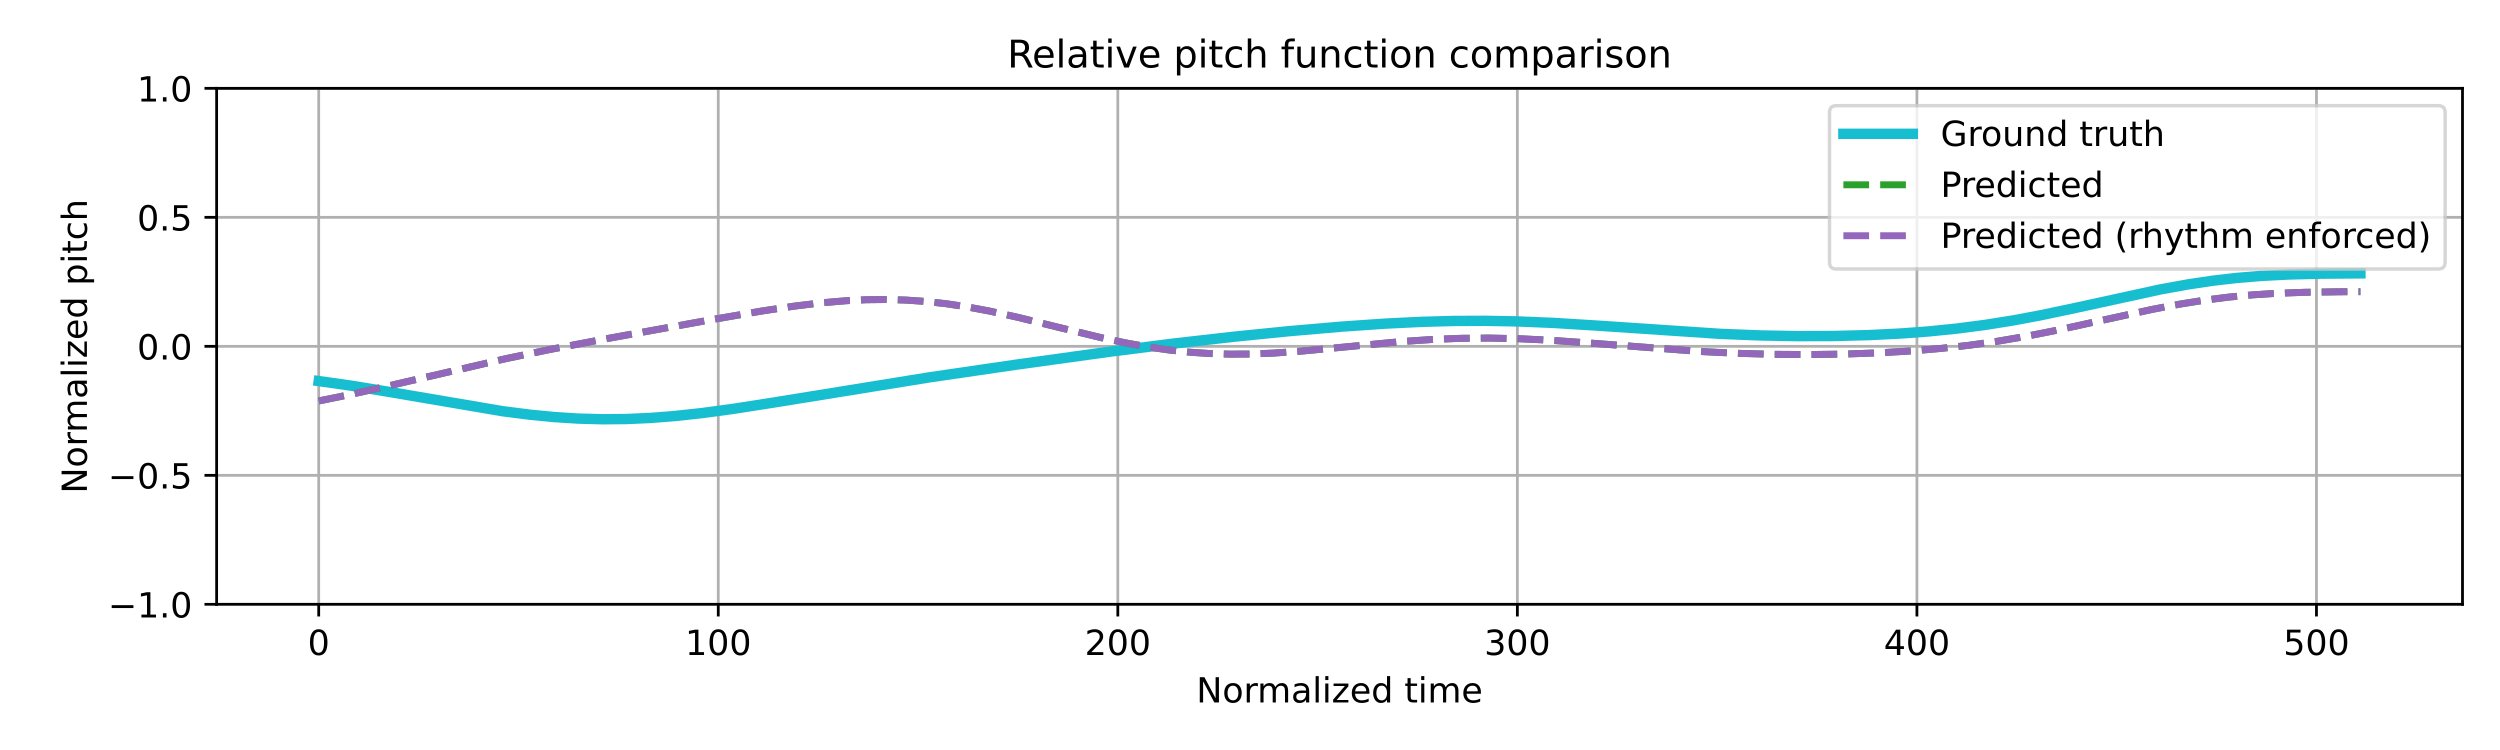
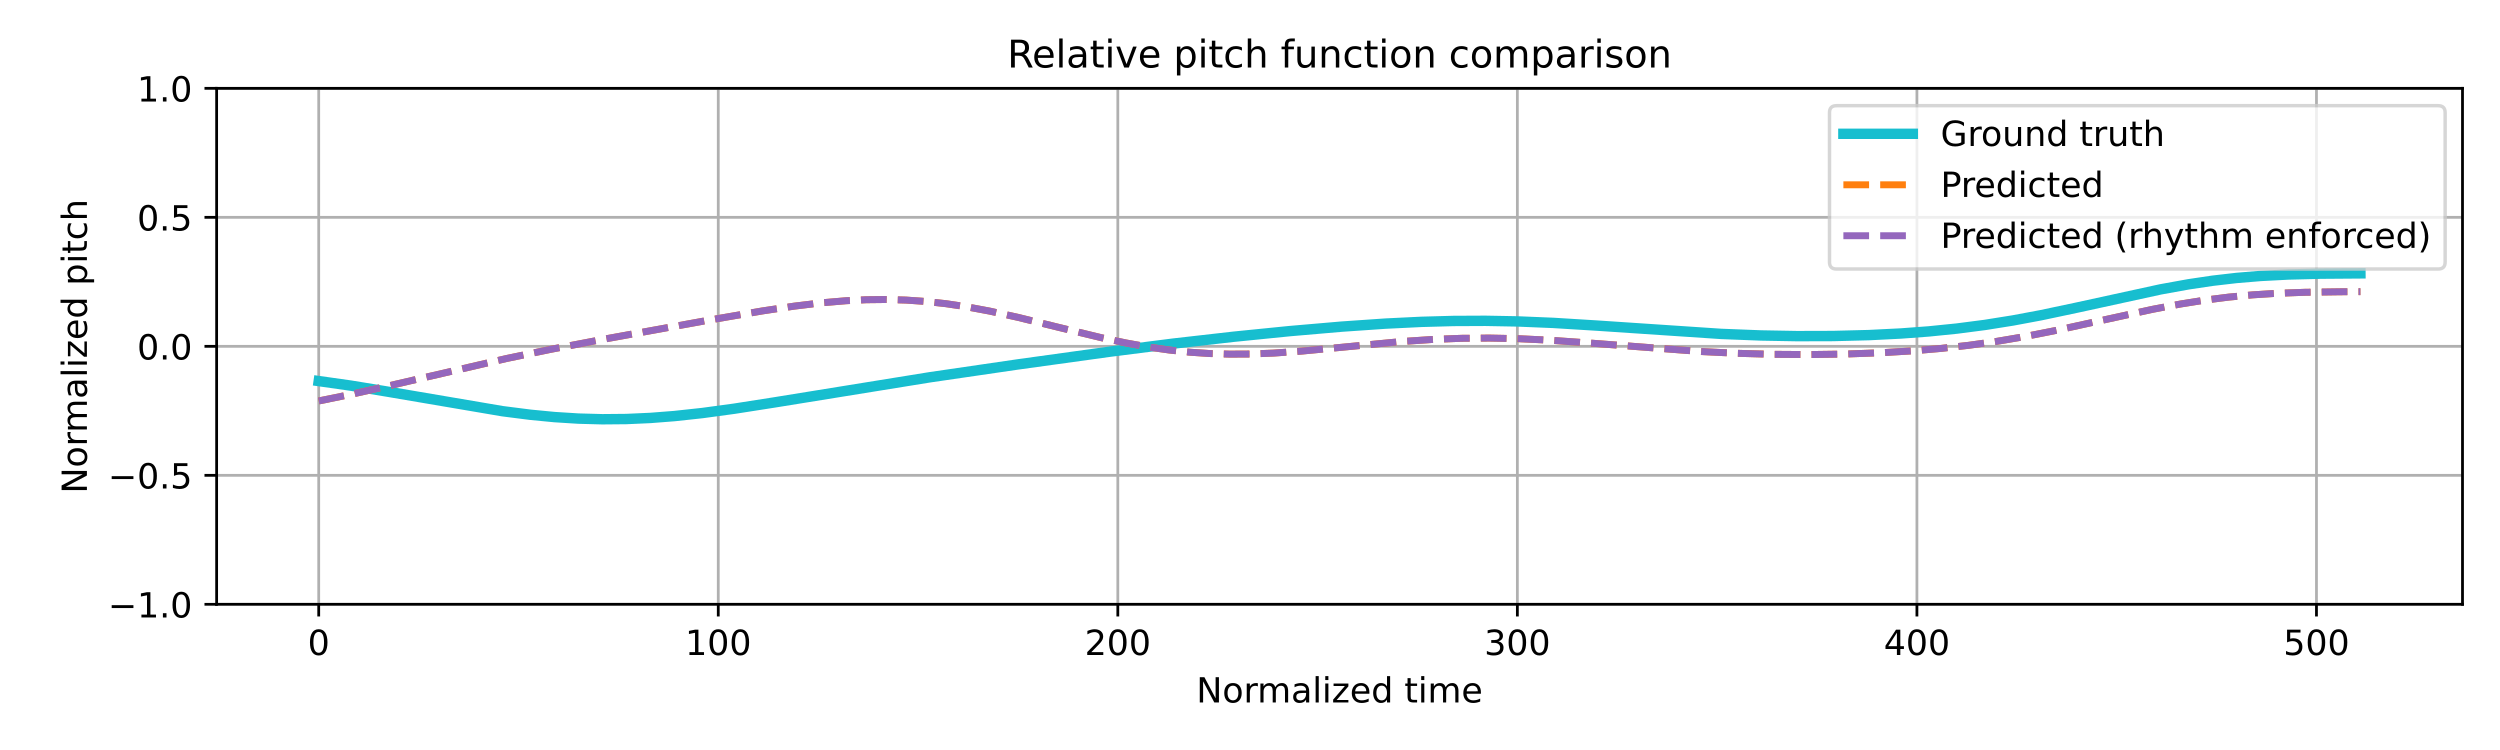
<svg xmlns="http://www.w3.org/2000/svg" xmlns:xlink="http://www.w3.org/1999/xlink" width="720pt" height="216pt" viewBox="0 0 720 216" version="1.1">
  <defs>
    <style type="text/css">*{stroke-linejoin: round; stroke-linecap: butt}</style>
  </defs>
  <g id="figure_1">
    <g id="patch_1">
      <path d="M 0 216  L 720 216  L 720 0  L 0 0  z " style="fill: #ffffff" />
    </g>
    <g id="axes_1">
      <g id="patch_2">
        <path d="M 62.39 174.04  L 709.2 174.04  L 709.2 25.44  L 62.39 25.44  z " style="fill: #ffffff" />
      </g>
      <g id="matplotlib.axis_1">
        <g id="xtick_1">
          <g id="line2d_1">
-             <path d="M 91.79 174.04  L 91.79 25.44  " clip-path="url(#p8ed2937bfd)" style="fill: none; stroke: #b0b0b0; stroke-width: 0.8; stroke-linecap: square" />
+             <path d="M 91.79 174.04  L 91.79 25.44  " clip-path="url(#pac3caca9a3)" style="fill: none; stroke: #b0b0b0; stroke-width: 0.8; stroke-linecap: square" />
          </g>
          <g id="line2d_2">
            <defs>
-               <path id="md89e8ab687" d="M 0 0  L 0 3.5  " style="stroke: #000000; stroke-width: 0.8" />
-             </defs>
-             <g>
-               <use xlink:href="#md89e8ab687" x="91.79" y="174.04" style="stroke: #000000; stroke-width: 0.8" />
+               <path id="med8fce4111" d="M 0 0  L 0 3.5  " style="stroke: #000000; stroke-width: 0.8" />
+             </defs>
+             <g>
+               <use xlink:href="#med8fce4111" x="91.79" y="174.04" style="stroke: #000000; stroke-width: 0.8" />
            </g>
          </g>
          <g id="text_1">
            <g transform="translate(88.60921 188.6384) scale(0.1 -0.1)">
              <defs>
                <path id="DejaVuSans-30" d="M 2034 4250  Q 1547 4250 1301 3770  Q 1056 3291 1056 2328  Q 1056 1369 1301 889  Q 1547 409 2034 409  Q 2525 409 2770 889  Q 3016 1369 3016 2328  Q 3016 3291 2770 3770  Q 2525 4250 2034 4250  z M 2034 4750  Q 2819 4750 3233 4129  Q 3647 3509 3647 2328  Q 3647 1150 3233 529  Q 2819 -91 2034 -91  Q 1250 -91 836 529  Q 422 1150 422 2328  Q 422 3509 836 4129  Q 1250 4750 2034 4750  z " transform="scale(0.015625)" />
              </defs>
              <use xlink:href="#DejaVuSans-30" />
            </g>
          </g>
        </g>
        <g id="xtick_2">
          <g id="line2d_3">
-             <path d="M 206.861 174.04  L 206.861 25.44  " clip-path="url(#p8ed2937bfd)" style="fill: none; stroke: #b0b0b0; stroke-width: 0.8; stroke-linecap: square" />
+             <path d="M 206.861 174.04  L 206.861 25.44  " clip-path="url(#pac3caca9a3)" style="fill: none; stroke: #b0b0b0; stroke-width: 0.8; stroke-linecap: square" />
          </g>
          <g id="line2d_4">
            <g>
-               <use xlink:href="#md89e8ab687" x="206.861" y="174.04" style="stroke: #000000; stroke-width: 0.8" />
+               <use xlink:href="#med8fce4111" x="206.861" y="174.04" style="stroke: #000000; stroke-width: 0.8" />
            </g>
          </g>
          <g id="text_2">
            <g transform="translate(197.317 188.6384) scale(0.1 -0.1)">
              <defs>
                <path id="DejaVuSans-31" d="M 794 531  L 1825 531  L 1825 4091  L 703 3866  L 703 4441  L 1819 4666  L 2450 4666  L 2450 531  L 3481 531  L 3481 0  L 794 0  L 794 531  z " transform="scale(0.015625)" />
              </defs>
              <use xlink:href="#DejaVuSans-31" />
              <use xlink:href="#DejaVuSans-30" transform="translate(63.62305 0)" />
              <use xlink:href="#DejaVuSans-30" transform="translate(127.2461 0)" />
            </g>
          </g>
        </g>
        <g id="xtick_3">
          <g id="line2d_5">
-             <path d="M 321.931 174.04  L 321.931 25.44  " clip-path="url(#p8ed2937bfd)" style="fill: none; stroke: #b0b0b0; stroke-width: 0.8; stroke-linecap: square" />
+             <path d="M 321.931 174.04  L 321.931 25.44  " clip-path="url(#pac3caca9a3)" style="fill: none; stroke: #b0b0b0; stroke-width: 0.8; stroke-linecap: square" />
          </g>
          <g id="line2d_6">
            <g>
-               <use xlink:href="#md89e8ab687" x="321.931" y="174.04" style="stroke: #000000; stroke-width: 0.8" />
+               <use xlink:href="#med8fce4111" x="321.931" y="174.04" style="stroke: #000000; stroke-width: 0.8" />
            </g>
          </g>
          <g id="text_3">
            <g transform="translate(312.3872 188.6384) scale(0.1 -0.1)">
              <defs>
                <path id="DejaVuSans-32" d="M 1228 531  L 3431 531  L 3431 0  L 469 0  L 469 531  Q 828 903 1448 1529  Q 2069 2156 2228 2338  Q 2531 2678 2651 2914  Q 2772 3150 2772 3378  Q 2772 3750 2511 3984  Q 2250 4219 1831 4219  Q 1534 4219 1204 4116  Q 875 4013 500 3803  L 500 4441  Q 881 4594 1212 4672  Q 1544 4750 1819 4750  Q 2544 4750 2975 4387  Q 3406 4025 3406 3419  Q 3406 3131 3298 2873  Q 3191 2616 2906 2266  Q 2828 2175 2409 1742  Q 1991 1309 1228 531  z " transform="scale(0.015625)" />
              </defs>
              <use xlink:href="#DejaVuSans-32" />
              <use xlink:href="#DejaVuSans-30" transform="translate(63.62305 0)" />
              <use xlink:href="#DejaVuSans-30" transform="translate(127.2461 0)" />
            </g>
          </g>
        </g>
        <g id="xtick_4">
          <g id="line2d_7">
-             <path d="M 437.001 174.04  L 437.001 25.44  " clip-path="url(#p8ed2937bfd)" style="fill: none; stroke: #b0b0b0; stroke-width: 0.8; stroke-linecap: square" />
+             <path d="M 437.001 174.04  L 437.001 25.44  " clip-path="url(#pac3caca9a3)" style="fill: none; stroke: #b0b0b0; stroke-width: 0.8; stroke-linecap: square" />
          </g>
          <g id="line2d_8">
            <g>
-               <use xlink:href="#md89e8ab687" x="437.001" y="174.04" style="stroke: #000000; stroke-width: 0.8" />
+               <use xlink:href="#med8fce4111" x="437.001" y="174.04" style="stroke: #000000; stroke-width: 0.8" />
            </g>
          </g>
          <g id="text_4">
            <g transform="translate(427.4575 188.6384) scale(0.1 -0.1)">
              <defs>
                <path id="DejaVuSans-33" d="M 2597 2516  Q 3050 2419 3304 2112  Q 3559 1806 3559 1356  Q 3559 666 3084 287  Q 2609 -91 1734 -91  Q 1441 -91 1130 -33  Q 819 25 488 141  L 488 750  Q 750 597 1062 519  Q 1375 441 1716 441  Q 2309 441 2620 675  Q 2931 909 2931 1356  Q 2931 1769 2642 2001  Q 2353 2234 1838 2234  L 1294 2234  L 1294 2753  L 1863 2753  Q 2328 2753 2575 2939  Q 2822 3125 2822 3475  Q 2822 3834 2567 4026  Q 2313 4219 1838 4219  Q 1578 4219 1281 4162  Q 984 4106 628 3988  L 628 4550  Q 988 4650 1302 4700  Q 1616 4750 1894 4750  Q 2613 4750 3031 4423  Q 3450 4097 3450 3541  Q 3450 3153 3228 2886  Q 3006 2619 2597 2516  z " transform="scale(0.015625)" />
              </defs>
              <use xlink:href="#DejaVuSans-33" />
              <use xlink:href="#DejaVuSans-30" transform="translate(63.62305 0)" />
              <use xlink:href="#DejaVuSans-30" transform="translate(127.2461 0)" />
            </g>
          </g>
        </g>
        <g id="xtick_5">
          <g id="line2d_9">
-             <path d="M 552.072 174.04  L 552.072 25.44  " clip-path="url(#p8ed2937bfd)" style="fill: none; stroke: #b0b0b0; stroke-width: 0.8; stroke-linecap: square" />
+             <path d="M 552.072 174.04  L 552.072 25.44  " clip-path="url(#pac3caca9a3)" style="fill: none; stroke: #b0b0b0; stroke-width: 0.8; stroke-linecap: square" />
          </g>
          <g id="line2d_10">
            <g>
-               <use xlink:href="#md89e8ab687" x="552.072" y="174.04" style="stroke: #000000; stroke-width: 0.8" />
+               <use xlink:href="#med8fce4111" x="552.072" y="174.04" style="stroke: #000000; stroke-width: 0.8" />
            </g>
          </g>
          <g id="text_5">
            <g transform="translate(542.5278 188.6384) scale(0.1 -0.1)">
              <defs>
                <path id="DejaVuSans-34" d="M 2419 4116  L 825 1625  L 2419 1625  L 2419 4116  z M 2253 4666  L 3047 4666  L 3047 1625  L 3713 1625  L 3713 1100  L 3047 1100  L 3047 0  L 2419 0  L 2419 1100  L 313 1100  L 313 1709  L 2253 4666  z " transform="scale(0.015625)" />
              </defs>
              <use xlink:href="#DejaVuSans-34" />
              <use xlink:href="#DejaVuSans-30" transform="translate(63.62305 0)" />
              <use xlink:href="#DejaVuSans-30" transform="translate(127.2461 0)" />
            </g>
          </g>
        </g>
        <g id="xtick_6">
          <g id="line2d_11">
-             <path d="M 667.142 174.04  L 667.142 25.44  " clip-path="url(#p8ed2937bfd)" style="fill: none; stroke: #b0b0b0; stroke-width: 0.8; stroke-linecap: square" />
+             <path d="M 667.142 174.04  L 667.142 25.44  " clip-path="url(#pac3caca9a3)" style="fill: none; stroke: #b0b0b0; stroke-width: 0.8; stroke-linecap: square" />
          </g>
          <g id="line2d_12">
            <g>
-               <use xlink:href="#md89e8ab687" x="667.142" y="174.04" style="stroke: #000000; stroke-width: 0.8" />
+               <use xlink:href="#med8fce4111" x="667.142" y="174.04" style="stroke: #000000; stroke-width: 0.8" />
            </g>
          </g>
          <g id="text_6">
            <g transform="translate(657.5981 188.6384) scale(0.1 -0.1)">
              <defs>
                <path id="DejaVuSans-35" d="M 691 4666  L 3169 4666  L 3169 4134  L 1269 4134  L 1269 2991  Q 1406 3038 1543 3061  Q 1681 3084 1819 3084  Q 2600 3084 3056 2656  Q 3513 2228 3513 1497  Q 3513 744 3044 326  Q 2575 -91 1722 -91  Q 1428 -91 1123 -41  Q 819 9 494 109  L 494 744  Q 775 591 1075 516  Q 1375 441 1709 441  Q 2250 441 2565 725  Q 2881 1009 2881 1497  Q 2881 1984 2565 2268  Q 2250 2553 1709 2553  Q 1456 2553 1204 2497  Q 953 2441 691 2322  L 691 4666  z " transform="scale(0.015625)" />
              </defs>
              <use xlink:href="#DejaVuSans-35" />
              <use xlink:href="#DejaVuSans-30" transform="translate(63.62305 0)" />
              <use xlink:href="#DejaVuSans-30" transform="translate(127.2461 0)" />
            </g>
          </g>
        </g>
        <g id="text_7">
          <g transform="translate(344.5544 202.3166) scale(0.1 -0.1)">
            <defs>
              <path id="DejaVuSans-4e" d="M 628 4666  L 1478 4666  L 3547 763  L 3547 4666  L 4159 4666  L 4159 0  L 3309 0  L 1241 3903  L 1241 0  L 628 0  L 628 4666  z " transform="scale(0.015625)" />
              <path id="DejaVuSans-6f" d="M 1959 3097  Q 1497 3097 1228 2736  Q 959 2375 959 1747  Q 959 1119 1226 758  Q 1494 397 1959 397  Q 2419 397 2687 759  Q 2956 1122 2956 1747  Q 2956 2369 2687 2733  Q 2419 3097 1959 3097  z M 1959 3584  Q 2709 3584 3137 3096  Q 3566 2609 3566 1747  Q 3566 888 3137 398  Q 2709 -91 1959 -91  Q 1206 -91 779 398  Q 353 888 353 1747  Q 353 2609 779 3096  Q 1206 3584 1959 3584  z " transform="scale(0.015625)" />
              <path id="DejaVuSans-72" d="M 2631 2963  Q 2534 3019 2420 3045  Q 2306 3072 2169 3072  Q 1681 3072 1420 2755  Q 1159 2438 1159 1844  L 1159 0  L 581 0  L 581 3500  L 1159 3500  L 1159 2956  Q 1341 3275 1631 3429  Q 1922 3584 2338 3584  Q 2397 3584 2469 3576  Q 2541 3569 2628 3553  L 2631 2963  z " transform="scale(0.015625)" />
              <path id="DejaVuSans-6d" d="M 3328 2828  Q 3544 3216 3844 3400  Q 4144 3584 4550 3584  Q 5097 3584 5394 3201  Q 5691 2819 5691 2113  L 5691 0  L 5113 0  L 5113 2094  Q 5113 2597 4934 2840  Q 4756 3084 4391 3084  Q 3944 3084 3684 2787  Q 3425 2491 3425 1978  L 3425 0  L 2847 0  L 2847 2094  Q 2847 2600 2669 2842  Q 2491 3084 2119 3084  Q 1678 3084 1418 2786  Q 1159 2488 1159 1978  L 1159 0  L 581 0  L 581 3500  L 1159 3500  L 1159 2956  Q 1356 3278 1631 3431  Q 1906 3584 2284 3584  Q 2666 3584 2933 3390  Q 3200 3197 3328 2828  z " transform="scale(0.015625)" />
              <path id="DejaVuSans-61" d="M 2194 1759  Q 1497 1759 1228 1600  Q 959 1441 959 1056  Q 959 750 1161 570  Q 1363 391 1709 391  Q 2188 391 2477 730  Q 2766 1069 2766 1631  L 2766 1759  L 2194 1759  z M 3341 1997  L 3341 0  L 2766 0  L 2766 531  Q 2569 213 2275 61  Q 1981 -91 1556 -91  Q 1019 -91 701 211  Q 384 513 384 1019  Q 384 1609 779 1909  Q 1175 2209 1959 2209  L 2766 2209  L 2766 2266  Q 2766 2663 2505 2880  Q 2244 3097 1772 3097  Q 1472 3097 1187 3025  Q 903 2953 641 2809  L 641 3341  Q 956 3463 1253 3523  Q 1550 3584 1831 3584  Q 2591 3584 2966 3190  Q 3341 2797 3341 1997  z " transform="scale(0.015625)" />
              <path id="DejaVuSans-6c" d="M 603 4863  L 1178 4863  L 1178 0  L 603 0  L 603 4863  z " transform="scale(0.015625)" />
              <path id="DejaVuSans-69" d="M 603 3500  L 1178 3500  L 1178 0  L 603 0  L 603 3500  z M 603 4863  L 1178 4863  L 1178 4134  L 603 4134  L 603 4863  z " transform="scale(0.015625)" />
              <path id="DejaVuSans-7a" d="M 353 3500  L 3084 3500  L 3084 2975  L 922 459  L 3084 459  L 3084 0  L 275 0  L 275 525  L 2438 3041  L 353 3041  L 353 3500  z " transform="scale(0.015625)" />
              <path id="DejaVuSans-65" d="M 3597 1894  L 3597 1613  L 953 1613  Q 991 1019 1311 708  Q 1631 397 2203 397  Q 2534 397 2845 478  Q 3156 559 3463 722  L 3463 178  Q 3153 47 2828 -22  Q 2503 -91 2169 -91  Q 1331 -91 842 396  Q 353 884 353 1716  Q 353 2575 817 3079  Q 1281 3584 2069 3584  Q 2775 3584 3186 3129  Q 3597 2675 3597 1894  z M 3022 2063  Q 3016 2534 2758 2815  Q 2500 3097 2075 3097  Q 1594 3097 1305 2825  Q 1016 2553 972 2059  L 3022 2063  z " transform="scale(0.015625)" />
              <path id="DejaVuSans-64" d="M 2906 2969  L 2906 4863  L 3481 4863  L 3481 0  L 2906 0  L 2906 525  Q 2725 213 2448 61  Q 2172 -91 1784 -91  Q 1150 -91 751 415  Q 353 922 353 1747  Q 353 2572 751 3078  Q 1150 3584 1784 3584  Q 2172 3584 2448 3432  Q 2725 3281 2906 2969  z M 947 1747  Q 947 1113 1208 752  Q 1469 391 1925 391  Q 2381 391 2643 752  Q 2906 1113 2906 1747  Q 2906 2381 2643 2742  Q 2381 3103 1925 3103  Q 1469 3103 1208 2742  Q 947 2381 947 1747  z " transform="scale(0.015625)" />
              <path id="DejaVuSans-20" transform="scale(0.015625)" />
              <path id="DejaVuSans-74" d="M 1172 4494  L 1172 3500  L 2356 3500  L 2356 3053  L 1172 3053  L 1172 1153  Q 1172 725 1289 603  Q 1406 481 1766 481  L 2356 481  L 2356 0  L 1766 0  Q 1100 0 847 248  Q 594 497 594 1153  L 594 3053  L 172 3053  L 172 3500  L 594 3500  L 594 4494  L 1172 4494  z " transform="scale(0.015625)" />
            </defs>
            <use xlink:href="#DejaVuSans-4e" />
            <use xlink:href="#DejaVuSans-6f" transform="translate(74.80469 0)" />
            <use xlink:href="#DejaVuSans-72" transform="translate(135.9863 0)" />
            <use xlink:href="#DejaVuSans-6d" transform="translate(175.3496 0)" />
            <use xlink:href="#DejaVuSans-61" transform="translate(272.7617 0)" />
            <use xlink:href="#DejaVuSans-6c" transform="translate(334.041 0)" />
            <use xlink:href="#DejaVuSans-69" transform="translate(361.8242 0)" />
            <use xlink:href="#DejaVuSans-7a" transform="translate(389.6074 0)" />
            <use xlink:href="#DejaVuSans-65" transform="translate(442.0977 0)" />
            <use xlink:href="#DejaVuSans-64" transform="translate(503.6211 0)" />
            <use xlink:href="#DejaVuSans-20" transform="translate(567.0977 0)" />
            <use xlink:href="#DejaVuSans-74" transform="translate(598.8848 0)" />
            <use xlink:href="#DejaVuSans-69" transform="translate(638.0938 0)" />
            <use xlink:href="#DejaVuSans-6d" transform="translate(665.877 0)" />
            <use xlink:href="#DejaVuSans-65" transform="translate(763.2891 0)" />
          </g>
        </g>
      </g>
      <g id="matplotlib.axis_2">
        <g id="ytick_1">
          <g id="line2d_13">
-             <path d="M 62.39 174.04  L 709.2 174.04  " clip-path="url(#p8ed2937bfd)" style="fill: none; stroke: #b0b0b0; stroke-width: 0.8; stroke-linecap: square" />
+             <path d="M 62.39 174.04  L 709.2 174.04  " clip-path="url(#pac3caca9a3)" style="fill: none; stroke: #b0b0b0; stroke-width: 0.8; stroke-linecap: square" />
          </g>
          <g id="line2d_14">
            <defs>
-               <path id="mf1127d0923" d="M 0 0  L -3.5 0  " style="stroke: #000000; stroke-width: 0.8" />
-             </defs>
-             <g>
-               <use xlink:href="#mf1127d0923" x="62.39" y="174.04" style="stroke: #000000; stroke-width: 0.8" />
+               <path id="mc16b427c87" d="M 0 0  L -3.5 0  " style="stroke: #000000; stroke-width: 0.8" />
+             </defs>
+             <g>
+               <use xlink:href="#mc16b427c87" x="62.39" y="174.04" style="stroke: #000000; stroke-width: 0.8" />
            </g>
          </g>
          <g id="text_8">
            <g transform="translate(31.10719 177.8392) scale(0.1 -0.1)">
              <defs>
                <path id="DejaVuSans-2212" d="M 678 2272  L 4684 2272  L 4684 1741  L 678 1741  L 678 2272  z " transform="scale(0.015625)" />
                <path id="DejaVuSans-2e" d="M 684 794  L 1344 794  L 1344 0  L 684 0  L 684 794  z " transform="scale(0.015625)" />
              </defs>
              <use xlink:href="#DejaVuSans-2212" />
              <use xlink:href="#DejaVuSans-31" transform="translate(83.78906 0)" />
              <use xlink:href="#DejaVuSans-2e" transform="translate(147.4121 0)" />
              <use xlink:href="#DejaVuSans-30" transform="translate(179.1992 0)" />
            </g>
          </g>
        </g>
        <g id="ytick_2">
          <g id="line2d_15">
-             <path d="M 62.39 136.89  L 709.2 136.89  " clip-path="url(#p8ed2937bfd)" style="fill: none; stroke: #b0b0b0; stroke-width: 0.8; stroke-linecap: square" />
+             <path d="M 62.39 136.89  L 709.2 136.89  " clip-path="url(#pac3caca9a3)" style="fill: none; stroke: #b0b0b0; stroke-width: 0.8; stroke-linecap: square" />
          </g>
          <g id="line2d_16">
            <g>
-               <use xlink:href="#mf1127d0923" x="62.39" y="136.89" style="stroke: #000000; stroke-width: 0.8" />
+               <use xlink:href="#mc16b427c87" x="62.39" y="136.89" style="stroke: #000000; stroke-width: 0.8" />
            </g>
          </g>
          <g id="text_9">
            <g transform="translate(31.10719 140.6892) scale(0.1 -0.1)">
              <use xlink:href="#DejaVuSans-2212" />
              <use xlink:href="#DejaVuSans-30" transform="translate(83.78906 0)" />
              <use xlink:href="#DejaVuSans-2e" transform="translate(147.4121 0)" />
              <use xlink:href="#DejaVuSans-35" transform="translate(179.1992 0)" />
            </g>
          </g>
        </g>
        <g id="ytick_3">
          <g id="line2d_17">
-             <path d="M 62.39 99.74  L 709.2 99.74  " clip-path="url(#p8ed2937bfd)" style="fill: none; stroke: #b0b0b0; stroke-width: 0.8; stroke-linecap: square" />
+             <path d="M 62.39 99.74  L 709.2 99.74  " clip-path="url(#pac3caca9a3)" style="fill: none; stroke: #b0b0b0; stroke-width: 0.8; stroke-linecap: square" />
          </g>
          <g id="line2d_18">
            <g>
-               <use xlink:href="#mf1127d0923" x="62.39" y="99.74" style="stroke: #000000; stroke-width: 0.8" />
+               <use xlink:href="#mc16b427c87" x="62.39" y="99.74" style="stroke: #000000; stroke-width: 0.8" />
            </g>
          </g>
          <g id="text_10">
            <g transform="translate(39.48687 103.5392) scale(0.1 -0.1)">
              <use xlink:href="#DejaVuSans-30" />
              <use xlink:href="#DejaVuSans-2e" transform="translate(63.62305 0)" />
              <use xlink:href="#DejaVuSans-30" transform="translate(95.41016 0)" />
            </g>
          </g>
        </g>
        <g id="ytick_4">
          <g id="line2d_19">
-             <path d="M 62.39 62.59  L 709.2 62.59  " clip-path="url(#p8ed2937bfd)" style="fill: none; stroke: #b0b0b0; stroke-width: 0.8; stroke-linecap: square" />
+             <path d="M 62.39 62.59  L 709.2 62.59  " clip-path="url(#pac3caca9a3)" style="fill: none; stroke: #b0b0b0; stroke-width: 0.8; stroke-linecap: square" />
          </g>
          <g id="line2d_20">
            <g>
-               <use xlink:href="#mf1127d0923" x="62.39" y="62.59" style="stroke: #000000; stroke-width: 0.8" />
+               <use xlink:href="#mc16b427c87" x="62.39" y="62.59" style="stroke: #000000; stroke-width: 0.8" />
            </g>
          </g>
          <g id="text_11">
            <g transform="translate(39.48687 66.38922) scale(0.1 -0.1)">
              <use xlink:href="#DejaVuSans-30" />
              <use xlink:href="#DejaVuSans-2e" transform="translate(63.62305 0)" />
              <use xlink:href="#DejaVuSans-35" transform="translate(95.41016 0)" />
            </g>
          </g>
        </g>
        <g id="ytick_5">
          <g id="line2d_21">
-             <path d="M 62.39 25.44  L 709.2 25.44  " clip-path="url(#p8ed2937bfd)" style="fill: none; stroke: #b0b0b0; stroke-width: 0.8; stroke-linecap: square" />
+             <path d="M 62.39 25.44  L 709.2 25.44  " clip-path="url(#pac3caca9a3)" style="fill: none; stroke: #b0b0b0; stroke-width: 0.8; stroke-linecap: square" />
          </g>
          <g id="line2d_22">
            <g>
-               <use xlink:href="#mf1127d0923" x="62.39" y="25.44" style="stroke: #000000; stroke-width: 0.8" />
+               <use xlink:href="#mc16b427c87" x="62.39" y="25.44" style="stroke: #000000; stroke-width: 0.8" />
            </g>
          </g>
          <g id="text_12">
            <g transform="translate(39.48687 29.23922) scale(0.1 -0.1)">
              <use xlink:href="#DejaVuSans-31" />
              <use xlink:href="#DejaVuSans-2e" transform="translate(63.62305 0)" />
              <use xlink:href="#DejaVuSans-30" transform="translate(95.41016 0)" />
            </g>
          </g>
        </g>
        <g id="text_13">
          <g transform="translate(25.0275 142.1259) rotate(-90) scale(0.1 -0.1)">
            <defs>
              <path id="DejaVuSans-70" d="M 1159 525  L 1159 -1331  L 581 -1331  L 581 3500  L 1159 3500  L 1159 2969  Q 1341 3281 1617 3432  Q 1894 3584 2278 3584  Q 2916 3584 3314 3078  Q 3713 2572 3713 1747  Q 3713 922 3314 415  Q 2916 -91 2278 -91  Q 1894 -91 1617 61  Q 1341 213 1159 525  z M 3116 1747  Q 3116 2381 2855 2742  Q 2594 3103 2138 3103  Q 1681 3103 1420 2742  Q 1159 2381 1159 1747  Q 1159 1113 1420 752  Q 1681 391 2138 391  Q 2594 391 2855 752  Q 3116 1113 3116 1747  z " transform="scale(0.015625)" />
              <path id="DejaVuSans-63" d="M 3122 3366  L 3122 2828  Q 2878 2963 2633 3030  Q 2388 3097 2138 3097  Q 1578 3097 1268 2742  Q 959 2388 959 1747  Q 959 1106 1268 751  Q 1578 397 2138 397  Q 2388 397 2633 464  Q 2878 531 3122 666  L 3122 134  Q 2881 22 2623 -34  Q 2366 -91 2075 -91  Q 1284 -91 818 406  Q 353 903 353 1747  Q 353 2603 823 3093  Q 1294 3584 2113 3584  Q 2378 3584 2631 3529  Q 2884 3475 3122 3366  z " transform="scale(0.015625)" />
              <path id="DejaVuSans-68" d="M 3513 2113  L 3513 0  L 2938 0  L 2938 2094  Q 2938 2591 2744 2837  Q 2550 3084 2163 3084  Q 1697 3084 1428 2787  Q 1159 2491 1159 1978  L 1159 0  L 581 0  L 581 4863  L 1159 4863  L 1159 2956  Q 1366 3272 1645 3428  Q 1925 3584 2291 3584  Q 2894 3584 3203 3211  Q 3513 2838 3513 2113  z " transform="scale(0.015625)" />
            </defs>
            <use xlink:href="#DejaVuSans-4e" />
            <use xlink:href="#DejaVuSans-6f" transform="translate(74.80469 0)" />
            <use xlink:href="#DejaVuSans-72" transform="translate(135.9863 0)" />
            <use xlink:href="#DejaVuSans-6d" transform="translate(175.3496 0)" />
            <use xlink:href="#DejaVuSans-61" transform="translate(272.7617 0)" />
            <use xlink:href="#DejaVuSans-6c" transform="translate(334.041 0)" />
            <use xlink:href="#DejaVuSans-69" transform="translate(361.8242 0)" />
            <use xlink:href="#DejaVuSans-7a" transform="translate(389.6074 0)" />
            <use xlink:href="#DejaVuSans-65" transform="translate(442.0977 0)" />
            <use xlink:href="#DejaVuSans-64" transform="translate(503.6211 0)" />
            <use xlink:href="#DejaVuSans-20" transform="translate(567.0977 0)" />
            <use xlink:href="#DejaVuSans-70" transform="translate(598.8848 0)" />
            <use xlink:href="#DejaVuSans-69" transform="translate(662.3613 0)" />
            <use xlink:href="#DejaVuSans-74" transform="translate(690.1445 0)" />
            <use xlink:href="#DejaVuSans-63" transform="translate(729.3535 0)" />
            <use xlink:href="#DejaVuSans-68" transform="translate(784.334 0)" />
          </g>
        </g>
      </g>
      <g id="line2d_23">
-         <path d="M 91.79 109.748  L 100.996 111.054  L 111.352 112.748  L 144.723 118.425  L 152.778 119.453  L 159.682 120.12  L 166.586 120.556  L 173.49 120.745  L 180.395 120.68  L 187.299 120.369  L 194.203 119.831  L 202.258 118.959  L 211.464 117.709  L 222.971 115.908  L 267.848 108.649  L 293.163 104.949  L 319.63 101.283  L 338.041 98.944  L 355.301 96.981  L 371.411 95.363  L 386.37 94.073  L 399.028 93.2  L 409.384 92.693  L 418.59 92.439  L 427.796 92.395  L 437.001 92.567  L 447.358 92.996  L 460.015 93.778  L 495.687 96.164  L 507.194 96.615  L 517.55 96.805  L 527.907 96.775  L 538.263 96.508  L 547.469 96.047  L 555.524 95.445  L 563.579 94.631  L 571.633 93.585  L 579.688 92.301  L 587.743 90.795  L 598.1 88.605  L 622.264 83.336  L 630.319 81.878  L 637.224 80.852  L 644.128 80.052  L 651.032 79.476  L 659.087 79.053  L 668.293 78.816  L 679.8 78.728  L 679.8 78.728  " clip-path="url(#p8ed2937bfd)" style="fill: none; stroke: #17becf; stroke-width: 3; stroke-linecap: square" />
+         <path d="M 91.79 109.748  L 100.996 111.054  L 111.352 112.748  L 144.723 118.425  L 152.778 119.453  L 159.682 120.12  L 166.586 120.556  L 173.49 120.745  L 180.395 120.68  L 187.299 120.369  L 194.203 119.831  L 202.258 118.959  L 211.464 117.709  L 222.971 115.908  L 267.848 108.649  L 293.163 104.949  L 319.63 101.283  L 338.041 98.944  L 355.301 96.981  L 371.411 95.363  L 386.37 94.073  L 399.028 93.2  L 409.384 92.693  L 418.59 92.439  L 427.796 92.395  L 437.001 92.567  L 447.358 92.996  L 460.015 93.778  L 495.687 96.164  L 507.194 96.615  L 517.55 96.805  L 527.907 96.775  L 538.263 96.508  L 547.469 96.047  L 555.524 95.445  L 563.579 94.631  L 571.633 93.585  L 579.688 92.301  L 587.743 90.795  L 598.1 88.605  L 622.264 83.336  L 630.319 81.878  L 637.224 80.852  L 644.128 80.052  L 651.032 79.476  L 659.087 79.053  L 668.293 78.816  L 679.8 78.728  L 679.8 78.728  " clip-path="url(#pac3caca9a3)" style="fill: none; stroke: #17becf; stroke-width: 3; stroke-linecap: square" />
      </g>
      <g id="line2d_24">
-         <path d="M 91.79 115.476  L 100.996 113.598  L 112.503 110.994  L 145.873 103.252  L 158.531 100.625  L 173.49 97.763  L 204.559 92.129  L 219.518 89.554  L 228.724 88.171  L 236.779 87.198  L 243.683 86.608  L 249.437 86.325  L 255.19 86.258  L 260.944 86.422  L 266.697 86.825  L 272.451 87.464  L 278.204 88.323  L 285.109 89.613  L 293.163 91.394  L 304.67 94.225  L 317.328 97.29  L 324.232 98.762  L 331.137 100.003  L 336.89 100.824  L 342.644 101.431  L 348.397 101.819  L 354.151 101.991  L 359.904 101.96  L 366.808 101.689  L 374.863 101.118  L 386.37 100.021  L 403.631 98.368  L 412.837 97.744  L 420.891 97.433  L 428.946 97.364  L 437.001 97.53  L 446.207 97.968  L 457.714 98.781  L 489.934 101.242  L 500.29 101.749  L 510.646 102.042  L 521.003 102.115  L 531.359 101.97  L 541.715 101.594  L 550.921 101.038  L 558.976 100.35  L 567.031 99.446  L 575.086 98.309  L 583.141 96.939  L 592.346 95.12  L 605.004 92.338  L 619.963 89.079  L 628.018 87.551  L 634.922 86.45  L 641.826 85.572  L 648.731 84.922  L 655.635 84.481  L 663.69 84.184  L 674.046 84.03  L 679.8 84.004  L 679.8 84.004  " clip-path="url(#p8ed2937bfd)" style="fill: none; stroke-dasharray: 7.4,3.2; stroke-dashoffset: 0; stroke: #2ca02c; stroke-width: 2" />
+         <path d="M 91.79 115.476  L 100.996 113.598  L 112.503 110.994  L 145.873 103.252  L 158.531 100.625  L 173.49 97.763  L 204.559 92.129  L 219.518 89.554  L 228.724 88.171  L 236.779 87.198  L 243.683 86.608  L 249.437 86.325  L 255.19 86.258  L 260.944 86.422  L 266.697 86.825  L 272.451 87.464  L 278.204 88.323  L 285.109 89.613  L 293.163 91.394  L 304.67 94.225  L 317.328 97.29  L 324.232 98.762  L 331.137 100.003  L 336.89 100.824  L 342.644 101.431  L 348.397 101.819  L 354.151 101.991  L 359.904 101.96  L 366.808 101.689  L 374.863 101.118  L 386.37 100.021  L 403.631 98.368  L 412.837 97.744  L 420.891 97.433  L 428.946 97.364  L 437.001 97.53  L 446.207 97.968  L 457.714 98.781  L 489.934 101.242  L 500.29 101.749  L 510.646 102.042  L 521.003 102.115  L 531.359 101.97  L 541.715 101.594  L 550.921 101.038  L 558.976 100.35  L 567.031 99.446  L 575.086 98.309  L 583.141 96.939  L 592.346 95.12  L 605.004 92.338  L 619.963 89.079  L 628.018 87.551  L 634.922 86.45  L 641.826 85.572  L 648.731 84.922  L 655.635 84.481  L 663.69 84.184  L 674.046 84.03  L 679.8 84.004  L 679.8 84.004  " clip-path="url(#pac3caca9a3)" style="fill: none; stroke-dasharray: 7.4,3.2; stroke-dashoffset: 0; stroke: #ff7f0e; stroke-width: 2" />
      </g>
      <g id="line2d_25">
-         <path d="M 91.79 115.476  L 100.996 113.598  L 112.503 110.994  L 145.873 103.252  L 158.531 100.625  L 173.49 97.763  L 204.559 92.129  L 219.518 89.554  L 228.724 88.171  L 236.779 87.198  L 243.683 86.608  L 249.437 86.325  L 255.19 86.258  L 260.944 86.422  L 266.697 86.825  L 272.451 87.464  L 278.204 88.323  L 285.109 89.613  L 293.163 91.394  L 304.67 94.225  L 317.328 97.29  L 324.232 98.762  L 331.137 100.003  L 336.89 100.824  L 342.644 101.431  L 348.397 101.819  L 354.151 101.991  L 359.904 101.96  L 366.808 101.689  L 374.863 101.118  L 386.37 100.021  L 403.631 98.368  L 412.837 97.744  L 420.891 97.433  L 428.946 97.364  L 437.001 97.53  L 446.207 97.968  L 457.714 98.781  L 489.934 101.242  L 500.29 101.749  L 510.646 102.042  L 521.003 102.115  L 531.359 101.97  L 541.715 101.594  L 550.921 101.038  L 558.976 100.35  L 567.031 99.446  L 575.086 98.309  L 583.141 96.939  L 592.346 95.12  L 605.004 92.338  L 619.963 89.079  L 628.018 87.551  L 634.922 86.45  L 641.826 85.572  L 648.731 84.922  L 655.635 84.481  L 663.69 84.184  L 674.046 84.03  L 679.8 84.004  L 679.8 84.004  " clip-path="url(#p8ed2937bfd)" style="fill: none; stroke-dasharray: 7.4,3.2; stroke-dashoffset: 0; stroke: #9467bd; stroke-width: 2" />
+         <path d="M 91.79 115.476  L 100.996 113.598  L 112.503 110.994  L 145.873 103.252  L 158.531 100.625  L 173.49 97.763  L 204.559 92.129  L 219.518 89.554  L 228.724 88.171  L 236.779 87.198  L 243.683 86.608  L 249.437 86.325  L 255.19 86.258  L 260.944 86.422  L 266.697 86.825  L 272.451 87.464  L 278.204 88.323  L 285.109 89.613  L 293.163 91.394  L 304.67 94.225  L 317.328 97.29  L 324.232 98.762  L 331.137 100.003  L 336.89 100.824  L 342.644 101.431  L 348.397 101.819  L 354.151 101.991  L 359.904 101.96  L 366.808 101.689  L 374.863 101.118  L 386.37 100.021  L 403.631 98.368  L 412.837 97.744  L 420.891 97.433  L 428.946 97.364  L 437.001 97.53  L 446.207 97.968  L 457.714 98.781  L 489.934 101.242  L 500.29 101.749  L 510.646 102.042  L 521.003 102.115  L 531.359 101.97  L 541.715 101.594  L 550.921 101.038  L 558.976 100.35  L 567.031 99.446  L 575.086 98.309  L 583.141 96.939  L 592.346 95.12  L 605.004 92.338  L 619.963 89.079  L 628.018 87.551  L 634.922 86.45  L 641.826 85.572  L 648.731 84.922  L 655.635 84.481  L 663.69 84.184  L 674.046 84.03  L 679.8 84.004  L 679.8 84.004  " clip-path="url(#pac3caca9a3)" style="fill: none; stroke-dasharray: 7.4,3.2; stroke-dashoffset: 0; stroke: #9467bd; stroke-width: 2" />
      </g>
      <g id="patch_3">
        <path d="M 62.39 174.04  L 62.39 25.44  " style="fill: none; stroke: #000000; stroke-width: 0.8; stroke-linejoin: miter; stroke-linecap: square" />
      </g>
      <g id="patch_4">
        <path d="M 709.2 174.04  L 709.2 25.44  " style="fill: none; stroke: #000000; stroke-width: 0.8; stroke-linejoin: miter; stroke-linecap: square" />
      </g>
      <g id="patch_5">
        <path d="M 62.39 174.04  L 709.2 174.04  " style="fill: none; stroke: #000000; stroke-width: 0.8; stroke-linejoin: miter; stroke-linecap: square" />
      </g>
      <g id="patch_6">
        <path d="M 62.39 25.44  L 709.2 25.44  " style="fill: none; stroke: #000000; stroke-width: 0.8; stroke-linejoin: miter; stroke-linecap: square" />
      </g>
      <g id="text_14">
        <g transform="translate(290.1045 19.44) scale(0.11 -0.11)">
          <defs>
            <path id="DejaVuSans-52" d="M 2841 2188  Q 3044 2119 3236 1894  Q 3428 1669 3622 1275  L 4263 0  L 3584 0  L 2988 1197  Q 2756 1666 2539 1819  Q 2322 1972 1947 1972  L 1259 1972  L 1259 0  L 628 0  L 628 4666  L 2053 4666  Q 2853 4666 3247 4331  Q 3641 3997 3641 3322  Q 3641 2881 3436 2590  Q 3231 2300 2841 2188  z M 1259 4147  L 1259 2491  L 2053 2491  Q 2509 2491 2742 2702  Q 2975 2913 2975 3322  Q 2975 3731 2742 3939  Q 2509 4147 2053 4147  L 1259 4147  z " transform="scale(0.015625)" />
            <path id="DejaVuSans-76" d="M 191 3500  L 800 3500  L 1894 563  L 2988 3500  L 3597 3500  L 2284 0  L 1503 0  L 191 3500  z " transform="scale(0.015625)" />
            <path id="DejaVuSans-66" d="M 2375 4863  L 2375 4384  L 1825 4384  Q 1516 4384 1395 4259  Q 1275 4134 1275 3809  L 1275 3500  L 2222 3500  L 2222 3053  L 1275 3053  L 1275 0  L 697 0  L 697 3053  L 147 3053  L 147 3500  L 697 3500  L 697 3744  Q 697 4328 969 4595  Q 1241 4863 1831 4863  L 2375 4863  z " transform="scale(0.015625)" />
            <path id="DejaVuSans-75" d="M 544 1381  L 544 3500  L 1119 3500  L 1119 1403  Q 1119 906 1312 657  Q 1506 409 1894 409  Q 2359 409 2629 706  Q 2900 1003 2900 1516  L 2900 3500  L 3475 3500  L 3475 0  L 2900 0  L 2900 538  Q 2691 219 2414 64  Q 2138 -91 1772 -91  Q 1169 -91 856 284  Q 544 659 544 1381  z M 1991 3584  L 1991 3584  z " transform="scale(0.015625)" />
            <path id="DejaVuSans-6e" d="M 3513 2113  L 3513 0  L 2938 0  L 2938 2094  Q 2938 2591 2744 2837  Q 2550 3084 2163 3084  Q 1697 3084 1428 2787  Q 1159 2491 1159 1978  L 1159 0  L 581 0  L 581 3500  L 1159 3500  L 1159 2956  Q 1366 3272 1645 3428  Q 1925 3584 2291 3584  Q 2894 3584 3203 3211  Q 3513 2838 3513 2113  z " transform="scale(0.015625)" />
            <path id="DejaVuSans-73" d="M 2834 3397  L 2834 2853  Q 2591 2978 2328 3040  Q 2066 3103 1784 3103  Q 1356 3103 1142 2972  Q 928 2841 928 2578  Q 928 2378 1081 2264  Q 1234 2150 1697 2047  L 1894 2003  Q 2506 1872 2764 1633  Q 3022 1394 3022 966  Q 3022 478 2636 193  Q 2250 -91 1575 -91  Q 1294 -91 989 -36  Q 684 19 347 128  L 347 722  Q 666 556 975 473  Q 1284 391 1588 391  Q 1994 391 2212 530  Q 2431 669 2431 922  Q 2431 1156 2273 1281  Q 2116 1406 1581 1522  L 1381 1569  Q 847 1681 609 1914  Q 372 2147 372 2553  Q 372 3047 722 3315  Q 1072 3584 1716 3584  Q 2034 3584 2315 3537  Q 2597 3491 2834 3397  z " transform="scale(0.015625)" />
          </defs>
          <use xlink:href="#DejaVuSans-52" />
          <use xlink:href="#DejaVuSans-65" transform="translate(64.98242 0)" />
          <use xlink:href="#DejaVuSans-6c" transform="translate(126.5059 0)" />
          <use xlink:href="#DejaVuSans-61" transform="translate(154.2891 0)" />
          <use xlink:href="#DejaVuSans-74" transform="translate(215.5684 0)" />
          <use xlink:href="#DejaVuSans-69" transform="translate(254.7773 0)" />
          <use xlink:href="#DejaVuSans-76" transform="translate(282.5605 0)" />
          <use xlink:href="#DejaVuSans-65" transform="translate(341.7402 0)" />
          <use xlink:href="#DejaVuSans-20" transform="translate(403.2637 0)" />
          <use xlink:href="#DejaVuSans-70" transform="translate(435.0508 0)" />
          <use xlink:href="#DejaVuSans-69" transform="translate(498.5273 0)" />
          <use xlink:href="#DejaVuSans-74" transform="translate(526.3105 0)" />
          <use xlink:href="#DejaVuSans-63" transform="translate(565.5195 0)" />
          <use xlink:href="#DejaVuSans-68" transform="translate(620.5 0)" />
          <use xlink:href="#DejaVuSans-20" transform="translate(683.8789 0)" />
          <use xlink:href="#DejaVuSans-66" transform="translate(715.666 0)" />
          <use xlink:href="#DejaVuSans-75" transform="translate(750.8711 0)" />
          <use xlink:href="#DejaVuSans-6e" transform="translate(814.25 0)" />
          <use xlink:href="#DejaVuSans-63" transform="translate(877.6289 0)" />
          <use xlink:href="#DejaVuSans-74" transform="translate(932.6094 0)" />
          <use xlink:href="#DejaVuSans-69" transform="translate(971.8184 0)" />
          <use xlink:href="#DejaVuSans-6f" transform="translate(999.6016 0)" />
          <use xlink:href="#DejaVuSans-6e" transform="translate(1060.783 0)" />
          <use xlink:href="#DejaVuSans-20" transform="translate(1124.162 0)" />
          <use xlink:href="#DejaVuSans-63" transform="translate(1155.949 0)" />
          <use xlink:href="#DejaVuSans-6f" transform="translate(1210.93 0)" />
          <use xlink:href="#DejaVuSans-6d" transform="translate(1272.111 0)" />
          <use xlink:href="#DejaVuSans-70" transform="translate(1369.523 0)" />
          <use xlink:href="#DejaVuSans-61" transform="translate(1433 0)" />
          <use xlink:href="#DejaVuSans-72" transform="translate(1494.279 0)" />
          <use xlink:href="#DejaVuSans-69" transform="translate(1535.393 0)" />
          <use xlink:href="#DejaVuSans-73" transform="translate(1563.176 0)" />
          <use xlink:href="#DejaVuSans-6f" transform="translate(1615.275 0)" />
          <use xlink:href="#DejaVuSans-6e" transform="translate(1676.457 0)" />
        </g>
      </g>
      <g id="legend_1">
        <g id="patch_7">
          <path d="M 528.894 77.474  L 702.2 77.474  Q 704.2 77.474 704.2 75.474  L 704.2 32.44  Q 704.2 30.44 702.2 30.44  L 528.894 30.44  Q 526.894 30.44 526.894 32.44  L 526.894 75.474  Q 526.894 77.474 528.894 77.474  z " style="fill: #ffffff; opacity: 0.8; stroke: #cccccc; stroke-linejoin: miter" />
        </g>
        <g id="line2d_26">
          <path d="M 530.894 38.538  L 540.894 38.538  L 550.894 38.538  " style="fill: none; stroke: #17becf; stroke-width: 3; stroke-linecap: square" />
        </g>
        <g id="text_15">
          <g transform="translate(558.8937 42.03844) scale(0.1 -0.1)">
            <defs>
              <path id="DejaVuSans-47" d="M 3809 666  L 3809 1919  L 2778 1919  L 2778 2438  L 4434 2438  L 4434 434  Q 4069 175 3628 42  Q 3188 -91 2688 -91  Q 1594 -91 976 548  Q 359 1188 359 2328  Q 359 3472 976 4111  Q 1594 4750 2688 4750  Q 3144 4750 3555 4637  Q 3966 4525 4313 4306  L 4313 3634  Q 3963 3931 3569 4081  Q 3175 4231 2741 4231  Q 1884 4231 1454 3753  Q 1025 3275 1025 2328  Q 1025 1384 1454 906  Q 1884 428 2741 428  Q 3075 428 3337 486  Q 3600 544 3809 666  z " transform="scale(0.015625)" />
            </defs>
            <use xlink:href="#DejaVuSans-47" />
            <use xlink:href="#DejaVuSans-72" transform="translate(77.49023 0)" />
            <use xlink:href="#DejaVuSans-6f" transform="translate(116.3535 0)" />
            <use xlink:href="#DejaVuSans-75" transform="translate(177.5352 0)" />
            <use xlink:href="#DejaVuSans-6e" transform="translate(240.9141 0)" />
            <use xlink:href="#DejaVuSans-64" transform="translate(304.293 0)" />
            <use xlink:href="#DejaVuSans-20" transform="translate(367.7695 0)" />
            <use xlink:href="#DejaVuSans-74" transform="translate(399.5566 0)" />
            <use xlink:href="#DejaVuSans-72" transform="translate(438.7656 0)" />
            <use xlink:href="#DejaVuSans-75" transform="translate(479.8789 0)" />
            <use xlink:href="#DejaVuSans-74" transform="translate(543.2578 0)" />
            <use xlink:href="#DejaVuSans-68" transform="translate(582.4668 0)" />
          </g>
        </g>
        <g id="line2d_27">
-           <path d="M 530.894 53.217  L 540.894 53.217  L 550.894 53.217  " style="fill: none; stroke-dasharray: 7.4,3.2; stroke-dashoffset: 0; stroke: #2ca02c; stroke-width: 2" />
+           <path d="M 530.894 53.217  L 540.894 53.217  L 550.894 53.217  " style="fill: none; stroke-dasharray: 7.4,3.2; stroke-dashoffset: 0; stroke: #ff7f0e; stroke-width: 2" />
        </g>
        <g id="text_16">
          <g transform="translate(558.8937 56.71656) scale(0.1 -0.1)">
            <defs>
              <path id="DejaVuSans-50" d="M 1259 4147  L 1259 2394  L 2053 2394  Q 2494 2394 2734 2622  Q 2975 2850 2975 3272  Q 2975 3691 2734 3919  Q 2494 4147 2053 4147  L 1259 4147  z M 628 4666  L 2053 4666  Q 2838 4666 3239 4311  Q 3641 3956 3641 3272  Q 3641 2581 3239 2228  Q 2838 1875 2053 1875  L 1259 1875  L 1259 0  L 628 0  L 628 4666  z " transform="scale(0.015625)" />
            </defs>
            <use xlink:href="#DejaVuSans-50" />
            <use xlink:href="#DejaVuSans-72" transform="translate(58.55273 0)" />
            <use xlink:href="#DejaVuSans-65" transform="translate(97.41602 0)" />
            <use xlink:href="#DejaVuSans-64" transform="translate(158.9395 0)" />
            <use xlink:href="#DejaVuSans-69" transform="translate(222.416 0)" />
            <use xlink:href="#DejaVuSans-63" transform="translate(250.1992 0)" />
            <use xlink:href="#DejaVuSans-74" transform="translate(305.1797 0)" />
            <use xlink:href="#DejaVuSans-65" transform="translate(344.3887 0)" />
            <use xlink:href="#DejaVuSans-64" transform="translate(405.9121 0)" />
          </g>
        </g>
        <g id="line2d_28">
          <path d="M 530.894 67.895  L 540.894 67.895  L 550.894 67.895  " style="fill: none; stroke-dasharray: 7.4,3.2; stroke-dashoffset: 0; stroke: #9467bd; stroke-width: 2" />
        </g>
        <g id="text_17">
          <g transform="translate(558.8937 71.39469) scale(0.1 -0.1)">
            <defs>
              <path id="DejaVuSans-28" d="M 1984 4856  Q 1566 4138 1362 3434  Q 1159 2731 1159 2009  Q 1159 1288 1364 580  Q 1569 -128 1984 -844  L 1484 -844  Q 1016 -109 783 600  Q 550 1309 550 2009  Q 550 2706 781 3412  Q 1013 4119 1484 4856  L 1984 4856  z " transform="scale(0.015625)" />
              <path id="DejaVuSans-79" d="M 2059 -325  Q 1816 -950 1584 -1140  Q 1353 -1331 966 -1331  L 506 -1331  L 506 -850  L 844 -850  Q 1081 -850 1212 -737  Q 1344 -625 1503 -206  L 1606 56  L 191 3500  L 800 3500  L 1894 763  L 2988 3500  L 3597 3500  L 2059 -325  z " transform="scale(0.015625)" />
              <path id="DejaVuSans-29" d="M 513 4856  L 1013 4856  Q 1481 4119 1714 3412  Q 1947 2706 1947 2009  Q 1947 1309 1714 600  Q 1481 -109 1013 -844  L 513 -844  Q 928 -128 1133 580  Q 1338 1288 1338 2009  Q 1338 2731 1133 3434  Q 928 4138 513 4856  z " transform="scale(0.015625)" />
            </defs>
            <use xlink:href="#DejaVuSans-50" />
            <use xlink:href="#DejaVuSans-72" transform="translate(58.55273 0)" />
            <use xlink:href="#DejaVuSans-65" transform="translate(97.41602 0)" />
            <use xlink:href="#DejaVuSans-64" transform="translate(158.9395 0)" />
            <use xlink:href="#DejaVuSans-69" transform="translate(222.416 0)" />
            <use xlink:href="#DejaVuSans-63" transform="translate(250.1992 0)" />
            <use xlink:href="#DejaVuSans-74" transform="translate(305.1797 0)" />
            <use xlink:href="#DejaVuSans-65" transform="translate(344.3887 0)" />
            <use xlink:href="#DejaVuSans-64" transform="translate(405.9121 0)" />
            <use xlink:href="#DejaVuSans-20" transform="translate(469.3887 0)" />
            <use xlink:href="#DejaVuSans-28" transform="translate(501.1758 0)" />
            <use xlink:href="#DejaVuSans-72" transform="translate(540.1895 0)" />
            <use xlink:href="#DejaVuSans-68" transform="translate(579.5527 0)" />
            <use xlink:href="#DejaVuSans-79" transform="translate(642.9316 0)" />
            <use xlink:href="#DejaVuSans-74" transform="translate(702.1113 0)" />
            <use xlink:href="#DejaVuSans-68" transform="translate(741.3203 0)" />
            <use xlink:href="#DejaVuSans-6d" transform="translate(804.6992 0)" />
            <use xlink:href="#DejaVuSans-20" transform="translate(902.1113 0)" />
            <use xlink:href="#DejaVuSans-65" transform="translate(933.8984 0)" />
            <use xlink:href="#DejaVuSans-6e" transform="translate(995.4219 0)" />
            <use xlink:href="#DejaVuSans-66" transform="translate(1058.801 0)" />
            <use xlink:href="#DejaVuSans-6f" transform="translate(1094.006 0)" />
            <use xlink:href="#DejaVuSans-72" transform="translate(1155.188 0)" />
            <use xlink:href="#DejaVuSans-63" transform="translate(1194.051 0)" />
            <use xlink:href="#DejaVuSans-65" transform="translate(1249.031 0)" />
            <use xlink:href="#DejaVuSans-64" transform="translate(1310.555 0)" />
            <use xlink:href="#DejaVuSans-29" transform="translate(1374.031 0)" />
          </g>
        </g>
      </g>
    </g>
  </g>
  <defs>
-     <clipPath id="p8ed2937bfd">
+     <clipPath id="pac3caca9a3">
      <rect x="62.39" y="25.44" width="646.81" height="148.6" />
    </clipPath>
  </defs>
</svg>
